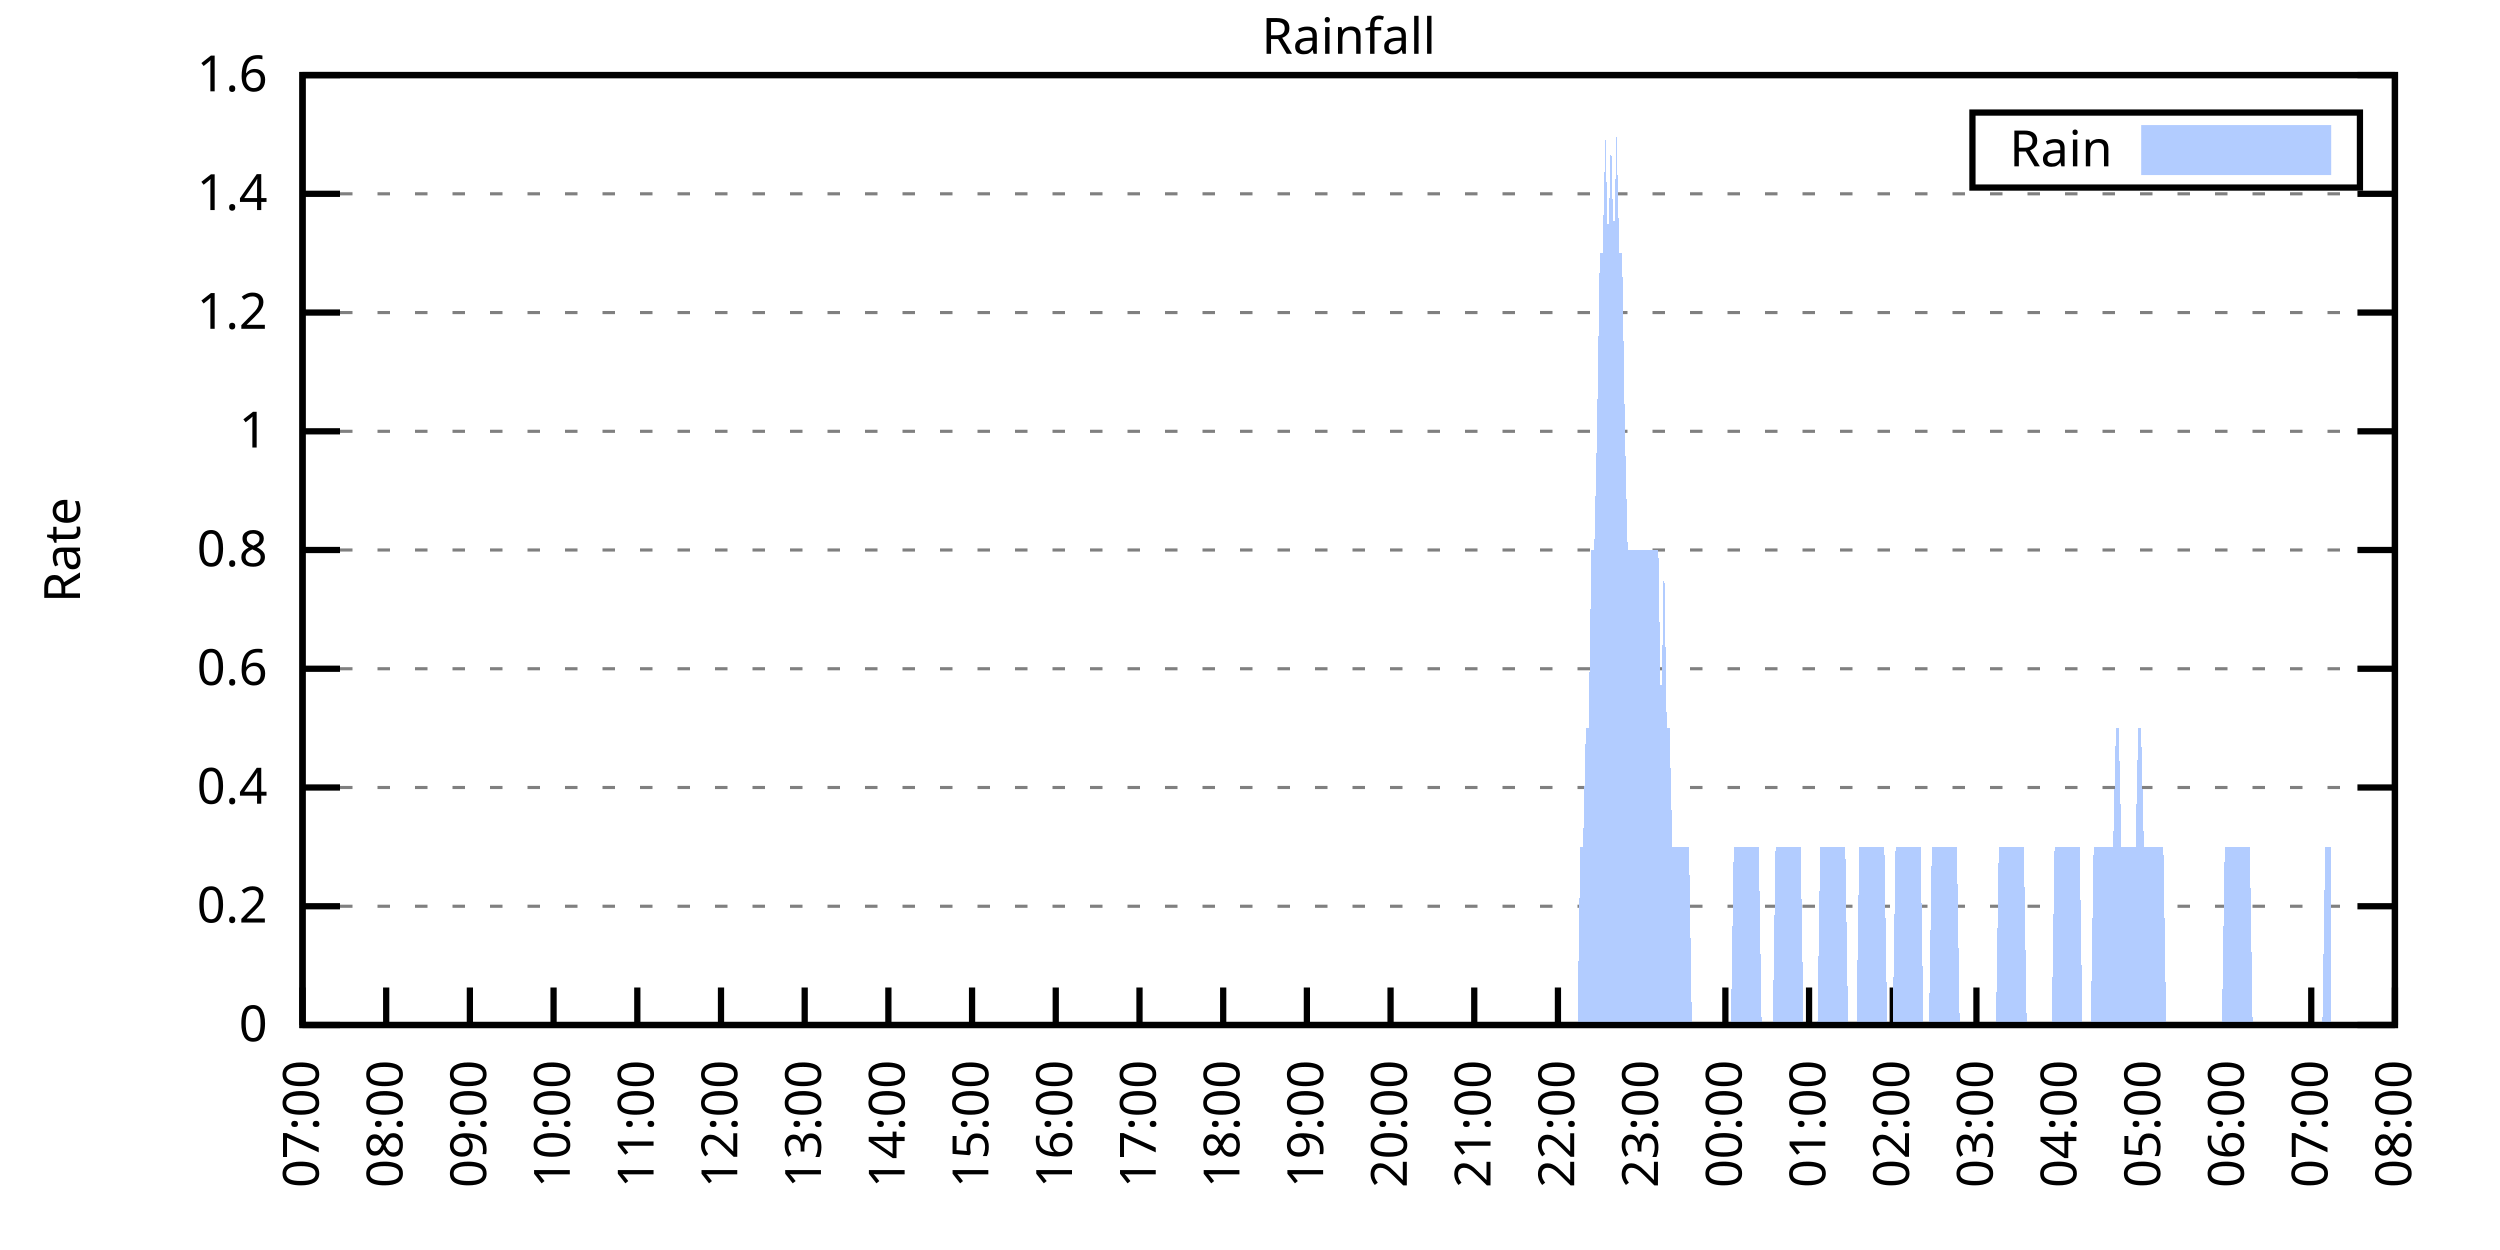
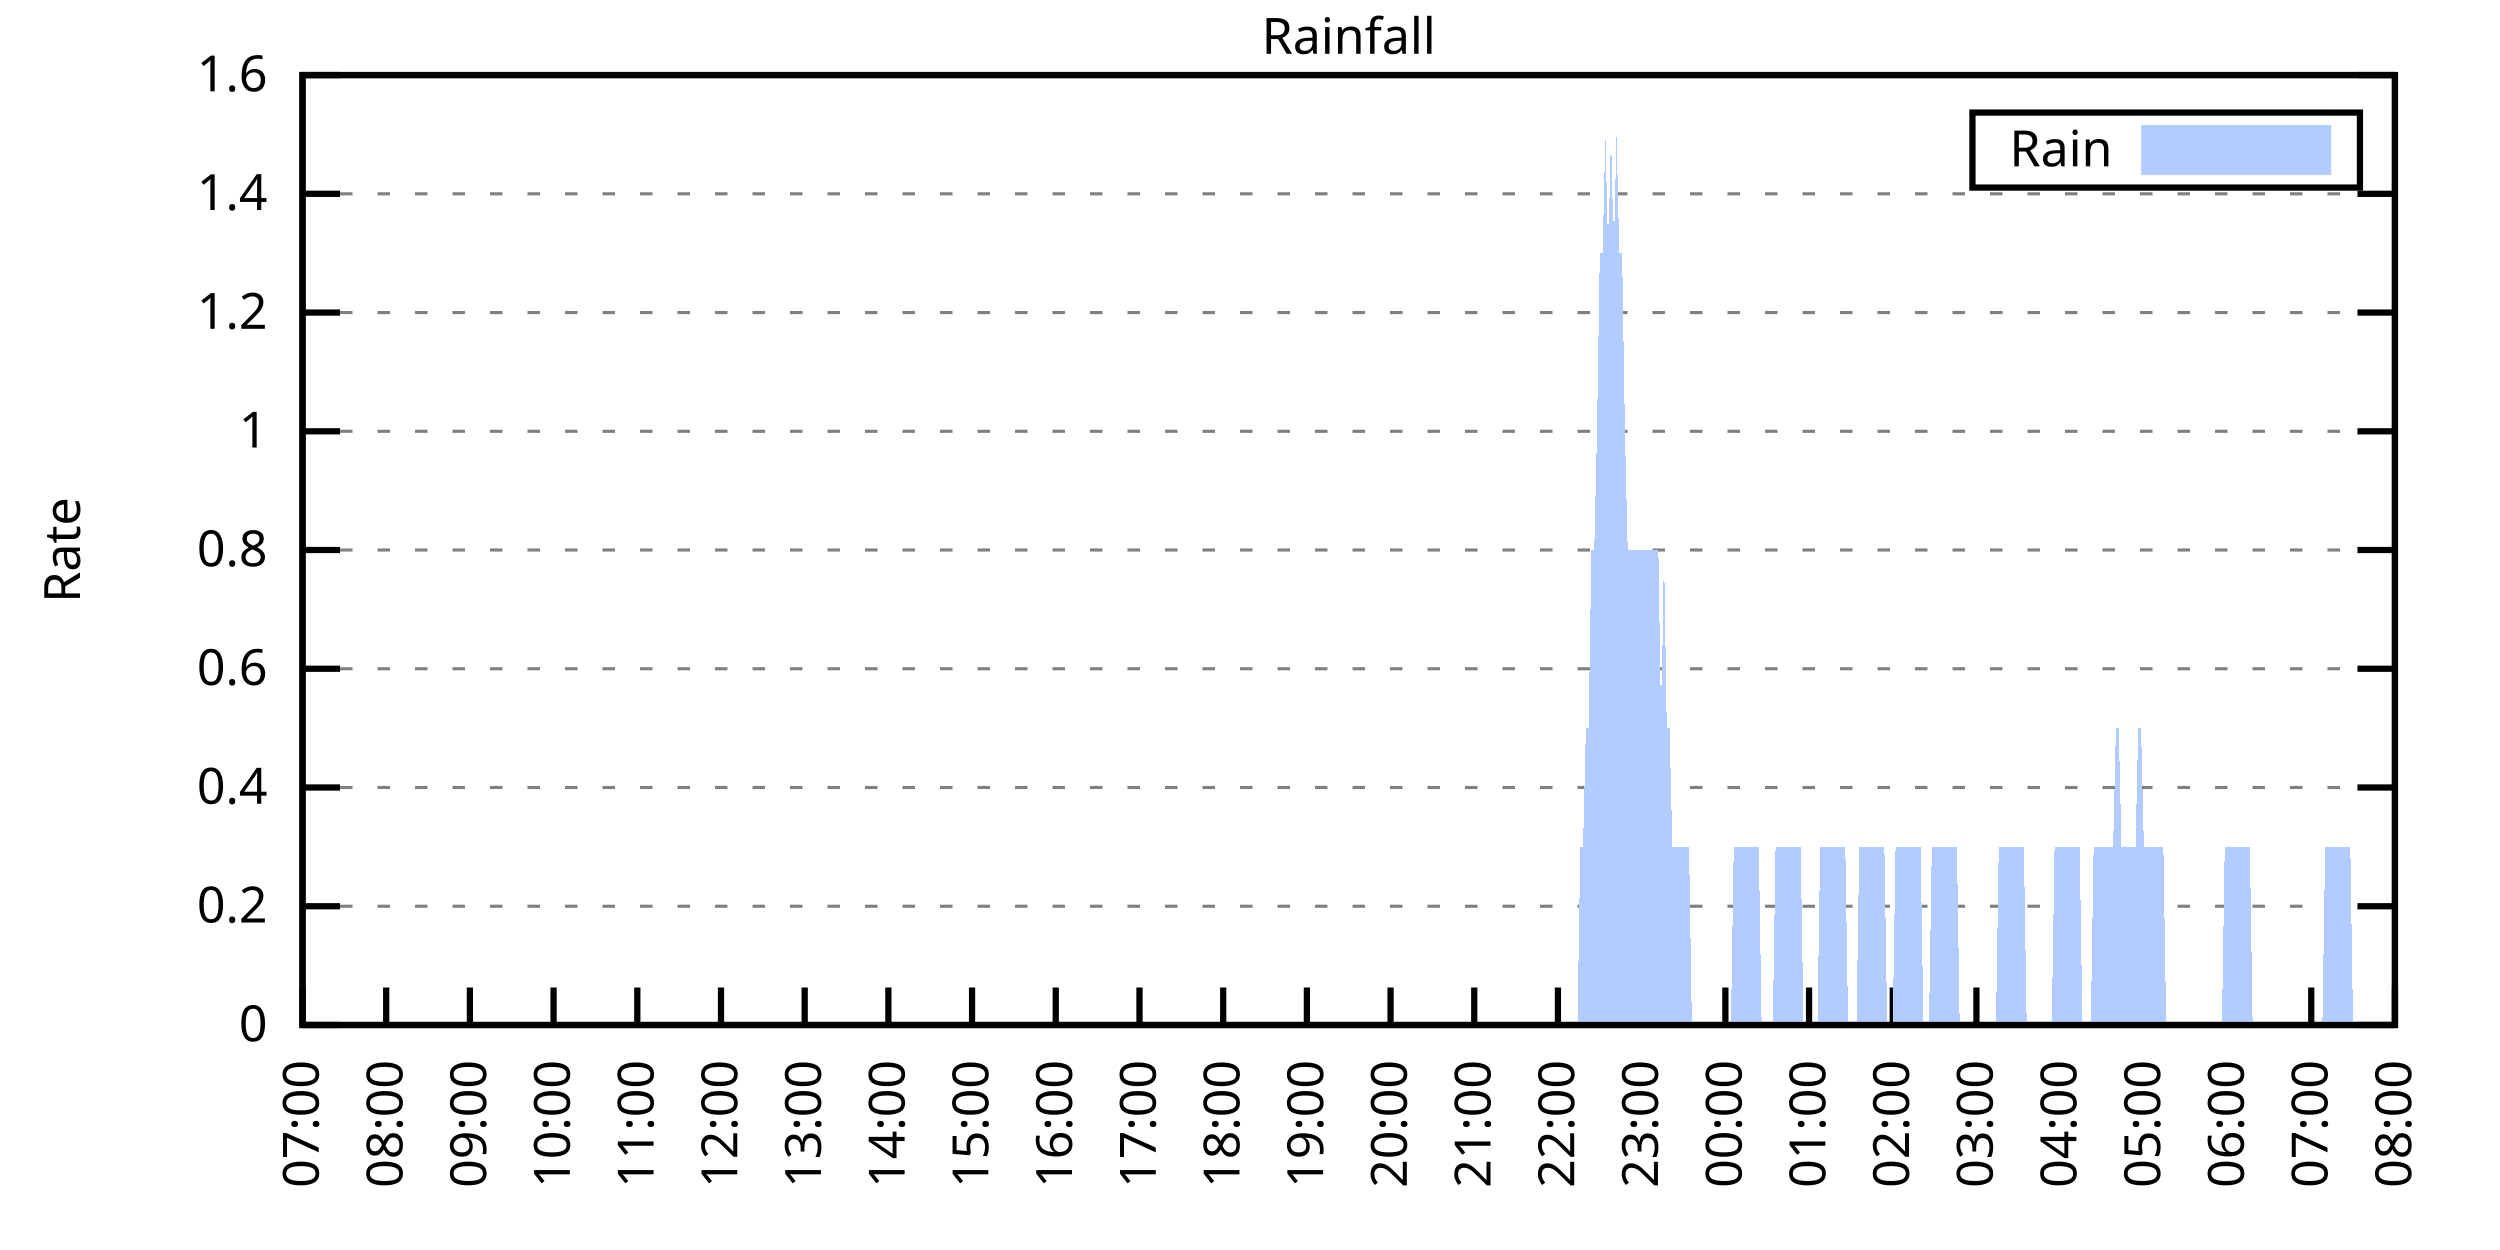
<svg xmlns="http://www.w3.org/2000/svg" xmlns:xlink="http://www.w3.org/1999/xlink" width="400" height="200" viewBox="0 0 400 200">
  <g id="gnuplot_canvas">
    <rect x="0" y="0" width="400" height="200" fill="none" />
    <defs>
      <circle id="gpDot" r="0.5" stroke-width="0.5" stroke="currentColor" />
      <path id="gpPt0" stroke-width="0.333" stroke="currentColor" d="M-1,0 h2 M0,-1 v2" />
      <path id="gpPt1" stroke-width="0.333" stroke="currentColor" d="M-1,-1 L1,1 M1,-1 L-1,1" />
      <path id="gpPt2" stroke-width="0.333" stroke="currentColor" d="M-1,0 L1,0 M0,-1 L0,1 M-1,-1 L1,1 M-1,1 L1,-1" />
      <rect id="gpPt3" stroke-width="0.333" stroke="currentColor" x="-1" y="-1" width="2" height="2" />
      <rect id="gpPt4" stroke-width="0.333" stroke="currentColor" fill="currentColor" x="-1" y="-1" width="2" height="2" />
      <circle id="gpPt5" stroke-width="0.333" stroke="currentColor" cx="0" cy="0" r="1" />
      <use xlink:href="#gpPt5" id="gpPt6" fill="currentColor" stroke="none" />
      <path id="gpPt7" stroke-width="0.333" stroke="currentColor" d="M0,-1.33 L-1.33,0.67 L1.33,0.67 z" />
      <use xlink:href="#gpPt7" id="gpPt8" fill="currentColor" stroke="none" />
      <use xlink:href="#gpPt7" id="gpPt9" stroke="currentColor" transform="rotate(180)" />
      <use xlink:href="#gpPt9" id="gpPt10" fill="currentColor" stroke="none" />
      <use xlink:href="#gpPt3" id="gpPt11" stroke="currentColor" transform="rotate(45)" />
      <use xlink:href="#gpPt11" id="gpPt12" fill="currentColor" stroke="none" />
      <path id="gpPt13" stroke-width="0.333" stroke="currentColor" d="M0,1.330 L1.265,0.411 L0.782,-1.067 L-0.782,-1.076 L-1.265,0.411 z" />
      <use xlink:href="#gpPt13" id="gpPt14" fill="currentColor" stroke="none" />
      <filter id="textbox" filterUnits="objectBoundingBox" x="0" y="0" height="1" width="1">
        <feFlood flood-color="white" flood-opacity="1" result="bgnd" />
        <feComposite in="SourceGraphic" in2="bgnd" operator="atop" />
      </filter>
      <filter id="greybox" filterUnits="objectBoundingBox" x="0" y="0" height="1" width="1">
        <feFlood flood-color="lightgrey" flood-opacity="1" result="grey" />
        <feComposite in="SourceGraphic" in2="grey" operator="atop" />
      </filter>
    </defs>
    <g fill="none" color="white" stroke="currentColor" stroke-width="1.00" stroke-linecap="butt" stroke-linejoin="miter">
</g>
    <g fill="none" color="black" stroke="currentColor" stroke-width="1.00" stroke-linecap="butt" stroke-linejoin="miter">
      <g stroke="none" shape-rendering="crispEdges">
        <polygon fill="rgb(255, 255, 255)" points="48.40,164.00 383.18,164.00 383.18,12.02 48.40,12.02 " />
      </g>
    </g>
    <g fill="none" color="black" stroke="currentColor" stroke-width="1.00" stroke-linecap="butt" stroke-linejoin="miter">
</g>
    <g fill="none" color="black" stroke="black" stroke-width="0.50" stroke-linecap="butt" stroke-linejoin="miter">
</g>
    <g fill="none" color="gray" stroke="currentColor" stroke-width="0.50" stroke-linecap="butt" stroke-linejoin="miter">
      <path stroke="gray" stroke-dasharray="2,4" class="gridline" d="M48.40,164.00 L383.19,164.00  " />
    </g>
    <g fill="none" color="gray" stroke="gray" stroke-width="1.00" stroke-linecap="butt" stroke-linejoin="miter">
</g>
    <g fill="none" color="black" stroke="currentColor" stroke-width="1.00" stroke-linecap="butt" stroke-linejoin="miter">
      <path stroke="black" d="M48.40,164.00 L54.40,164.00 M383.19,164.00 L377.19,164.00  " />
      <g transform="translate(42.80,166.60)" stroke="none" fill="black" font-family="Sans" font-size="8.00" text-anchor="end">
        <text>
          <tspan font-family="Sans"> 0</tspan>
        </text>
      </g>
    </g>
    <g fill="none" color="black" stroke="currentColor" stroke-width="1.00" stroke-linecap="butt" stroke-linejoin="miter">
</g>
    <g fill="none" color="black" stroke="black" stroke-width="0.50" stroke-linecap="butt" stroke-linejoin="miter">
</g>
    <g fill="none" color="gray" stroke="currentColor" stroke-width="0.50" stroke-linecap="butt" stroke-linejoin="miter">
      <path stroke="gray" stroke-dasharray="2,4" class="gridline" d="M48.40,145.00 L383.19,145.00  " />
    </g>
    <g fill="none" color="gray" stroke="gray" stroke-width="1.00" stroke-linecap="butt" stroke-linejoin="miter">
</g>
    <g fill="none" color="black" stroke="currentColor" stroke-width="1.00" stroke-linecap="butt" stroke-linejoin="miter">
      <path stroke="black" d="M48.40,145.00 L54.40,145.00 M383.19,145.00 L377.19,145.00  " />
      <g transform="translate(42.80,147.60)" stroke="none" fill="black" font-family="Sans" font-size="8.00" text-anchor="end">
        <text>
          <tspan font-family="Sans"> 0.2</tspan>
        </text>
      </g>
    </g>
    <g fill="none" color="black" stroke="currentColor" stroke-width="1.00" stroke-linecap="butt" stroke-linejoin="miter">
</g>
    <g fill="none" color="black" stroke="black" stroke-width="0.50" stroke-linecap="butt" stroke-linejoin="miter">
</g>
    <g fill="none" color="gray" stroke="currentColor" stroke-width="0.50" stroke-linecap="butt" stroke-linejoin="miter">
      <path stroke="gray" stroke-dasharray="2,4" class="gridline" d="M48.40,126.00 L383.19,126.00  " />
    </g>
    <g fill="none" color="gray" stroke="gray" stroke-width="1.00" stroke-linecap="butt" stroke-linejoin="miter">
</g>
    <g fill="none" color="black" stroke="currentColor" stroke-width="1.00" stroke-linecap="butt" stroke-linejoin="miter">
      <path stroke="black" d="M48.40,126.00 L54.40,126.00 M383.19,126.00 L377.19,126.00  " />
      <g transform="translate(42.80,128.60)" stroke="none" fill="black" font-family="Sans" font-size="8.00" text-anchor="end">
        <text>
          <tspan font-family="Sans"> 0.4</tspan>
        </text>
      </g>
    </g>
    <g fill="none" color="black" stroke="currentColor" stroke-width="1.00" stroke-linecap="butt" stroke-linejoin="miter">
</g>
    <g fill="none" color="black" stroke="black" stroke-width="0.50" stroke-linecap="butt" stroke-linejoin="miter">
</g>
    <g fill="none" color="gray" stroke="currentColor" stroke-width="0.50" stroke-linecap="butt" stroke-linejoin="miter">
      <path stroke="gray" stroke-dasharray="2,4" class="gridline" d="M48.40,107.00 L383.19,107.00  " />
    </g>
    <g fill="none" color="gray" stroke="gray" stroke-width="1.00" stroke-linecap="butt" stroke-linejoin="miter">
</g>
    <g fill="none" color="black" stroke="currentColor" stroke-width="1.00" stroke-linecap="butt" stroke-linejoin="miter">
      <path stroke="black" d="M48.40,107.00 L54.40,107.00 M383.19,107.00 L377.19,107.00  " />
      <g transform="translate(42.80,109.60)" stroke="none" fill="black" font-family="Sans" font-size="8.00" text-anchor="end">
        <text>
          <tspan font-family="Sans"> 0.6</tspan>
        </text>
      </g>
    </g>
    <g fill="none" color="black" stroke="currentColor" stroke-width="1.00" stroke-linecap="butt" stroke-linejoin="miter">
</g>
    <g fill="none" color="black" stroke="black" stroke-width="0.50" stroke-linecap="butt" stroke-linejoin="miter">
</g>
    <g fill="none" color="gray" stroke="currentColor" stroke-width="0.50" stroke-linecap="butt" stroke-linejoin="miter">
      <path stroke="gray" stroke-dasharray="2,4" class="gridline" d="M48.40,88.00 L383.19,88.00  " />
    </g>
    <g fill="none" color="gray" stroke="gray" stroke-width="1.00" stroke-linecap="butt" stroke-linejoin="miter">
</g>
    <g fill="none" color="black" stroke="currentColor" stroke-width="1.00" stroke-linecap="butt" stroke-linejoin="miter">
      <path stroke="black" d="M48.40,88.00 L54.40,88.00 M383.19,88.00 L377.19,88.00  " />
      <g transform="translate(42.80,90.60)" stroke="none" fill="black" font-family="Sans" font-size="8.00" text-anchor="end">
        <text>
          <tspan font-family="Sans"> 0.8</tspan>
        </text>
      </g>
    </g>
    <g fill="none" color="black" stroke="currentColor" stroke-width="1.00" stroke-linecap="butt" stroke-linejoin="miter">
</g>
    <g fill="none" color="black" stroke="black" stroke-width="0.50" stroke-linecap="butt" stroke-linejoin="miter">
</g>
    <g fill="none" color="gray" stroke="currentColor" stroke-width="0.50" stroke-linecap="butt" stroke-linejoin="miter">
      <path stroke="gray" stroke-dasharray="2,4" class="gridline" d="M48.40,69.01 L383.19,69.01  " />
    </g>
    <g fill="none" color="gray" stroke="gray" stroke-width="1.00" stroke-linecap="butt" stroke-linejoin="miter">
</g>
    <g fill="none" color="black" stroke="currentColor" stroke-width="1.00" stroke-linecap="butt" stroke-linejoin="miter">
      <path stroke="black" d="M48.40,69.01 L54.40,69.01 M383.19,69.01 L377.19,69.01  " />
      <g transform="translate(42.80,71.61)" stroke="none" fill="black" font-family="Sans" font-size="8.00" text-anchor="end">
        <text>
          <tspan font-family="Sans"> 1</tspan>
        </text>
      </g>
    </g>
    <g fill="none" color="black" stroke="currentColor" stroke-width="1.00" stroke-linecap="butt" stroke-linejoin="miter">
</g>
    <g fill="none" color="black" stroke="black" stroke-width="0.50" stroke-linecap="butt" stroke-linejoin="miter">
</g>
    <g fill="none" color="gray" stroke="currentColor" stroke-width="0.50" stroke-linecap="butt" stroke-linejoin="miter">
      <path stroke="gray" stroke-dasharray="2,4" class="gridline" d="M48.40,50.01 L383.19,50.01  " />
    </g>
    <g fill="none" color="gray" stroke="gray" stroke-width="1.00" stroke-linecap="butt" stroke-linejoin="miter">
</g>
    <g fill="none" color="black" stroke="currentColor" stroke-width="1.00" stroke-linecap="butt" stroke-linejoin="miter">
      <path stroke="black" d="M48.40,50.01 L54.40,50.01 M383.19,50.01 L377.19,50.01  " />
      <g transform="translate(42.80,52.61)" stroke="none" fill="black" font-family="Sans" font-size="8.00" text-anchor="end">
        <text>
          <tspan font-family="Sans"> 1.2</tspan>
        </text>
      </g>
    </g>
    <g fill="none" color="black" stroke="currentColor" stroke-width="1.00" stroke-linecap="butt" stroke-linejoin="miter">
</g>
    <g fill="none" color="black" stroke="black" stroke-width="0.50" stroke-linecap="butt" stroke-linejoin="miter">
</g>
    <g fill="none" color="gray" stroke="currentColor" stroke-width="0.50" stroke-linecap="butt" stroke-linejoin="miter">
      <path stroke="gray" stroke-dasharray="2,4" class="gridline" d="M48.40,31.01 L383.19,31.01  " />
    </g>
    <g fill="none" color="gray" stroke="gray" stroke-width="1.00" stroke-linecap="butt" stroke-linejoin="miter">
</g>
    <g fill="none" color="black" stroke="currentColor" stroke-width="1.00" stroke-linecap="butt" stroke-linejoin="miter">
      <path stroke="black" d="M48.40,31.01 L54.40,31.01 M383.19,31.01 L377.19,31.01  " />
      <g transform="translate(42.80,33.61)" stroke="none" fill="black" font-family="Sans" font-size="8.00" text-anchor="end">
        <text>
          <tspan font-family="Sans"> 1.4</tspan>
        </text>
      </g>
    </g>
    <g fill="none" color="black" stroke="currentColor" stroke-width="1.00" stroke-linecap="butt" stroke-linejoin="miter">
</g>
    <g fill="none" color="black" stroke="black" stroke-width="0.50" stroke-linecap="butt" stroke-linejoin="miter">
</g>
    <g fill="none" color="gray" stroke="currentColor" stroke-width="0.50" stroke-linecap="butt" stroke-linejoin="miter">
      <path stroke="gray" stroke-dasharray="2,4" class="gridline" d="M48.40,12.01 L383.19,12.01  " />
    </g>
    <g fill="none" color="gray" stroke="gray" stroke-width="1.00" stroke-linecap="butt" stroke-linejoin="miter">
</g>
    <g fill="none" color="black" stroke="currentColor" stroke-width="1.00" stroke-linecap="butt" stroke-linejoin="miter">
      <path stroke="black" d="M48.40,12.01 L54.40,12.01 M383.19,12.01 L377.19,12.01  " />
      <g transform="translate(42.80,14.61)" stroke="none" fill="black" font-family="Sans" font-size="8.00" text-anchor="end">
        <text>
          <tspan font-family="Sans"> 1.6</tspan>
        </text>
      </g>
    </g>
    <g fill="none" color="black" stroke="currentColor" stroke-width="1.00" stroke-linecap="butt" stroke-linejoin="miter">
      <path stroke="black" d="M48.40,164.00 L48.40,158.00  " />
      <g transform="translate(51.00,169.60) rotate(270.00)" stroke="none" fill="black" font-family="Sans" font-size="8.00" text-anchor="end">
        <text>
          <tspan font-family="Sans">07:00</tspan>
        </text>
      </g>
    </g>
    <g fill="none" color="black" stroke="currentColor" stroke-width="1.00" stroke-linecap="butt" stroke-linejoin="miter">
      <path stroke="black" d="M61.79,164.00 L61.79,158.00  " />
      <g transform="translate(64.39,169.60) rotate(270.00)" stroke="none" fill="black" font-family="Sans" font-size="8.00" text-anchor="end">
        <text>
          <tspan font-family="Sans">08:00</tspan>
        </text>
      </g>
    </g>
    <g fill="none" color="black" stroke="currentColor" stroke-width="1.00" stroke-linecap="butt" stroke-linejoin="miter">
      <path stroke="black" d="M75.18,164.00 L75.18,158.00  " />
      <g transform="translate(77.78,169.60) rotate(270.00)" stroke="none" fill="black" font-family="Sans" font-size="8.00" text-anchor="end">
        <text>
          <tspan font-family="Sans">09:00</tspan>
        </text>
      </g>
    </g>
    <g fill="none" color="black" stroke="currentColor" stroke-width="1.00" stroke-linecap="butt" stroke-linejoin="miter">
      <path stroke="black" d="M88.57,164.00 L88.57,158.00  " />
      <g transform="translate(91.17,169.60) rotate(270.00)" stroke="none" fill="black" font-family="Sans" font-size="8.00" text-anchor="end">
        <text>
          <tspan font-family="Sans">10:00</tspan>
        </text>
      </g>
    </g>
    <g fill="none" color="black" stroke="currentColor" stroke-width="1.00" stroke-linecap="butt" stroke-linejoin="miter">
      <path stroke="black" d="M101.97,164.00 L101.97,158.00  " />
      <g transform="translate(104.57,169.60) rotate(270.00)" stroke="none" fill="black" font-family="Sans" font-size="8.00" text-anchor="end">
        <text>
          <tspan font-family="Sans">11:00</tspan>
        </text>
      </g>
    </g>
    <g fill="none" color="black" stroke="currentColor" stroke-width="1.00" stroke-linecap="butt" stroke-linejoin="miter">
      <path stroke="black" d="M115.36,164.00 L115.36,158.00  " />
      <g transform="translate(117.96,169.60) rotate(270.00)" stroke="none" fill="black" font-family="Sans" font-size="8.00" text-anchor="end">
        <text>
          <tspan font-family="Sans">12:00</tspan>
        </text>
      </g>
    </g>
    <g fill="none" color="black" stroke="currentColor" stroke-width="1.00" stroke-linecap="butt" stroke-linejoin="miter">
      <path stroke="black" d="M128.75,164.00 L128.75,158.00  " />
      <g transform="translate(131.35,169.60) rotate(270.00)" stroke="none" fill="black" font-family="Sans" font-size="8.00" text-anchor="end">
        <text>
          <tspan font-family="Sans">13:00</tspan>
        </text>
      </g>
    </g>
    <g fill="none" color="black" stroke="currentColor" stroke-width="1.00" stroke-linecap="butt" stroke-linejoin="miter">
      <path stroke="black" d="M142.14,164.00 L142.14,158.00  " />
      <g transform="translate(144.74,169.60) rotate(270.00)" stroke="none" fill="black" font-family="Sans" font-size="8.00" text-anchor="end">
        <text>
          <tspan font-family="Sans">14:00</tspan>
        </text>
      </g>
    </g>
    <g fill="none" color="black" stroke="currentColor" stroke-width="1.00" stroke-linecap="butt" stroke-linejoin="miter">
      <path stroke="black" d="M155.53,164.00 L155.53,158.00  " />
      <g transform="translate(158.13,169.60) rotate(270.00)" stroke="none" fill="black" font-family="Sans" font-size="8.00" text-anchor="end">
        <text>
          <tspan font-family="Sans">15:00</tspan>
        </text>
      </g>
    </g>
    <g fill="none" color="black" stroke="currentColor" stroke-width="1.00" stroke-linecap="butt" stroke-linejoin="miter">
      <path stroke="black" d="M168.92,164.00 L168.92,158.00  " />
      <g transform="translate(171.52,169.60) rotate(270.00)" stroke="none" fill="black" font-family="Sans" font-size="8.00" text-anchor="end">
        <text>
          <tspan font-family="Sans">16:00</tspan>
        </text>
      </g>
    </g>
    <g fill="none" color="black" stroke="currentColor" stroke-width="1.00" stroke-linecap="butt" stroke-linejoin="miter">
      <path stroke="black" d="M182.32,164.00 L182.32,158.00  " />
      <g transform="translate(184.92,169.60) rotate(270.00)" stroke="none" fill="black" font-family="Sans" font-size="8.00" text-anchor="end">
        <text>
          <tspan font-family="Sans">17:00</tspan>
        </text>
      </g>
    </g>
    <g fill="none" color="black" stroke="currentColor" stroke-width="1.00" stroke-linecap="butt" stroke-linejoin="miter">
      <path stroke="black" d="M195.71,164.00 L195.71,158.00  " />
      <g transform="translate(198.31,169.60) rotate(270.00)" stroke="none" fill="black" font-family="Sans" font-size="8.00" text-anchor="end">
        <text>
          <tspan font-family="Sans">18:00</tspan>
        </text>
      </g>
    </g>
    <g fill="none" color="black" stroke="currentColor" stroke-width="1.00" stroke-linecap="butt" stroke-linejoin="miter">
      <path stroke="black" d="M209.10,164.00 L209.10,158.00  " />
      <g transform="translate(211.70,169.60) rotate(270.00)" stroke="none" fill="black" font-family="Sans" font-size="8.00" text-anchor="end">
        <text>
          <tspan font-family="Sans">19:00</tspan>
        </text>
      </g>
    </g>
    <g fill="none" color="black" stroke="currentColor" stroke-width="1.00" stroke-linecap="butt" stroke-linejoin="miter">
      <path stroke="black" d="M222.49,164.00 L222.49,158.00  " />
      <g transform="translate(225.09,169.60) rotate(270.00)" stroke="none" fill="black" font-family="Sans" font-size="8.00" text-anchor="end">
        <text>
          <tspan font-family="Sans">20:00</tspan>
        </text>
      </g>
    </g>
    <g fill="none" color="black" stroke="currentColor" stroke-width="1.00" stroke-linecap="butt" stroke-linejoin="miter">
      <path stroke="black" d="M235.88,164.00 L235.88,158.00  " />
      <g transform="translate(238.48,169.60) rotate(270.00)" stroke="none" fill="black" font-family="Sans" font-size="8.00" text-anchor="end">
        <text>
          <tspan font-family="Sans">21:00</tspan>
        </text>
      </g>
    </g>
    <g fill="none" color="black" stroke="currentColor" stroke-width="1.00" stroke-linecap="butt" stroke-linejoin="miter">
      <path stroke="black" d="M249.27,164.00 L249.27,158.00  " />
      <g transform="translate(251.87,169.60) rotate(270.00)" stroke="none" fill="black" font-family="Sans" font-size="8.00" text-anchor="end">
        <text>
          <tspan font-family="Sans">22:00</tspan>
        </text>
      </g>
    </g>
    <g fill="none" color="black" stroke="currentColor" stroke-width="1.00" stroke-linecap="butt" stroke-linejoin="miter">
      <path stroke="black" d="M262.67,164.00 L262.67,158.00  " />
      <g transform="translate(265.27,169.60) rotate(270.00)" stroke="none" fill="black" font-family="Sans" font-size="8.00" text-anchor="end">
        <text>
          <tspan font-family="Sans">23:00</tspan>
        </text>
      </g>
    </g>
    <g fill="none" color="black" stroke="currentColor" stroke-width="1.00" stroke-linecap="butt" stroke-linejoin="miter">
      <path stroke="black" d="M276.06,164.00 L276.06,158.00  " />
      <g transform="translate(278.66,169.60) rotate(270.00)" stroke="none" fill="black" font-family="Sans" font-size="8.00" text-anchor="end">
        <text>
          <tspan font-family="Sans">00:00</tspan>
        </text>
      </g>
    </g>
    <g fill="none" color="black" stroke="currentColor" stroke-width="1.00" stroke-linecap="butt" stroke-linejoin="miter">
      <path stroke="black" d="M289.45,164.00 L289.45,158.00  " />
      <g transform="translate(292.05,169.60) rotate(270.00)" stroke="none" fill="black" font-family="Sans" font-size="8.00" text-anchor="end">
        <text>
          <tspan font-family="Sans">01:00</tspan>
        </text>
      </g>
    </g>
    <g fill="none" color="black" stroke="currentColor" stroke-width="1.00" stroke-linecap="butt" stroke-linejoin="miter">
      <path stroke="black" d="M302.84,164.00 L302.84,158.00  " />
      <g transform="translate(305.44,169.60) rotate(270.00)" stroke="none" fill="black" font-family="Sans" font-size="8.00" text-anchor="end">
        <text>
          <tspan font-family="Sans">02:00</tspan>
        </text>
      </g>
    </g>
    <g fill="none" color="black" stroke="currentColor" stroke-width="1.00" stroke-linecap="butt" stroke-linejoin="miter">
      <path stroke="black" d="M316.23,164.00 L316.23,158.00  " />
      <g transform="translate(318.83,169.60) rotate(270.00)" stroke="none" fill="black" font-family="Sans" font-size="8.00" text-anchor="end">
        <text>
          <tspan font-family="Sans">03:00</tspan>
        </text>
      </g>
    </g>
    <g fill="none" color="black" stroke="currentColor" stroke-width="1.00" stroke-linecap="butt" stroke-linejoin="miter">
      <path stroke="black" d="M329.62,164.00 L329.62,158.00  " />
      <g transform="translate(332.22,169.60) rotate(270.00)" stroke="none" fill="black" font-family="Sans" font-size="8.00" text-anchor="end">
        <text>
          <tspan font-family="Sans">04:00</tspan>
        </text>
      </g>
    </g>
    <g fill="none" color="black" stroke="currentColor" stroke-width="1.00" stroke-linecap="butt" stroke-linejoin="miter">
      <path stroke="black" d="M343.02,164.00 L343.02,158.00  " />
      <g transform="translate(345.62,169.60) rotate(270.00)" stroke="none" fill="black" font-family="Sans" font-size="8.00" text-anchor="end">
        <text>
          <tspan font-family="Sans">05:00</tspan>
        </text>
      </g>
    </g>
    <g fill="none" color="black" stroke="currentColor" stroke-width="1.00" stroke-linecap="butt" stroke-linejoin="miter">
      <path stroke="black" d="M356.41,164.00 L356.41,158.00  " />
      <g transform="translate(359.01,169.60) rotate(270.00)" stroke="none" fill="black" font-family="Sans" font-size="8.00" text-anchor="end">
        <text>
          <tspan font-family="Sans">06:00</tspan>
        </text>
      </g>
    </g>
    <g fill="none" color="black" stroke="currentColor" stroke-width="1.00" stroke-linecap="butt" stroke-linejoin="miter">
      <path stroke="black" d="M369.80,164.00 L369.80,158.00  " />
      <g transform="translate(372.40,169.60) rotate(270.00)" stroke="none" fill="black" font-family="Sans" font-size="8.00" text-anchor="end">
        <text>
          <tspan font-family="Sans">07:00</tspan>
        </text>
      </g>
    </g>
    <g fill="none" color="black" stroke="currentColor" stroke-width="1.00" stroke-linecap="butt" stroke-linejoin="miter">
      <path stroke="black" d="M383.19,164.00 L383.19,158.00  " />
      <g transform="translate(385.79,169.60) rotate(270.00)" stroke="none" fill="black" font-family="Sans" font-size="8.00" text-anchor="end">
        <text>
          <tspan font-family="Sans">08:00</tspan>
        </text>
      </g>
    </g>
    <g fill="none" color="black" stroke="currentColor" stroke-width="1.00" stroke-linecap="butt" stroke-linejoin="miter">
</g>
    <g fill="none" color="black" stroke="currentColor" stroke-width="1.00" stroke-linecap="butt" stroke-linejoin="miter">
      <path stroke="black" d="M48.40,12.01 L48.40,164.00 L383.19,164.00 L383.19,12.01 L48.40,12.01 Z  " />
    </g>
    <g fill="none" color="black" stroke="currentColor" stroke-width="1.00" stroke-linecap="butt" stroke-linejoin="miter">
</g>
    <g fill="none" color="black" stroke="currentColor" stroke-width="1.00" stroke-linecap="butt" stroke-linejoin="miter">
      <path stroke="black" d="M315.59,30.01 L315.59,18.01 L377.59,18.01 L377.59,30.01 L315.59,30.01 Z  " />
    </g>
    <g id="Rainfall_plot_1">
      <g fill="none" color="white" stroke="black" stroke-width="2.00" stroke-linecap="butt" stroke-linejoin="miter">
</g>
      <g fill="none" color="black" stroke="currentColor" stroke-width="2.00" stroke-linecap="butt" stroke-linejoin="miter">
        <g transform="translate(337.99,26.61)" stroke="none" fill="black" font-family="Sans" font-size="8.00" text-anchor="end">
          <text>
            <tspan font-family="Sans">Rain</tspan>
          </text>
        </g>
      </g>
      <g fill="none" color="black" stroke="currentColor" stroke-width="2.00" stroke-linecap="butt" stroke-linejoin="miter">
        <g stroke="none" shape-rendering="crispEdges">
          <polygon fill="rgb(178, 204, 255)" points="343.59,27.01 371.99,27.01 371.99,21.01 343.59,21.01 " />
        </g>
        <path stroke="rgb(178, 204, 255)" d="M343.59,27.01 L371.99,27.01 L371.99,21.01 L343.59,21.01 L343.59,27.01 Z  " />
      </g>
      <g fill="none" color="black" stroke="currentColor" stroke-width="2.00" stroke-linecap="butt" stroke-linejoin="miter">
        <g stroke="none" shape-rendering="crispEdges">
-           <polygon fill="rgb(178, 204, 255)" points="51.97,164.00 52.42,164.00 52.86,164.00 53.31,164.00 53.76,164.00 54.20,164.00 54.65,164.00 55.10,164.00 55.54,164.00 55.99,164.00 56.43,164.00 56.88,164.00 57.33,164.00 57.77,164.00 58.22,164.00 58.67,164.00 59.11,164.00 59.56,164.00 60.01,164.00 60.45,164.00 60.90,164.00 61.35,164.00 61.79,164.00 62.24,164.00 62.68,164.00 63.13,164.00 63.58,164.00 64.02,164.00 64.47,164.00 64.92,164.00 65.36,164.00 65.81,164.00 66.26,164.00 66.70,164.00 67.15,164.00 67.59,164.00 68.04,164.00 68.49,164.00 68.93,164.00 69.38,164.00 69.83,164.00 70.27,164.00 70.72,164.00 71.17,164.00 71.61,164.00 72.06,164.00 72.50,164.00 72.95,164.00 73.40,164.00 73.84,164.00 74.29,164.00 74.74,164.00 75.18,164.00 75.63,164.00 76.08,164.00 76.52,164.00 76.97,164.00 77.42,164.00 77.86,164.00 78.31,164.00 78.75,164.00 79.20,164.00 79.65,164.00 80.09,164.00 80.54,164.00 80.99,164.00 81.43,164.00 81.88,164.00 82.33,164.00 82.77,164.00 83.22,164.00 83.66,164.00 84.11,164.00 84.56,164.00 85.00,164.00 85.45,164.00 85.90,164.00 86.34,164.00 86.79,164.00 87.24,164.00 87.68,164.00 88.13,164.00 88.57,164.00 89.02,164.00 89.47,164.00 89.91,164.00 90.36,164.00 90.81,164.00 91.25,164.00 91.70,164.00 92.15,164.00 92.59,164.00 93.04,164.00 93.49,164.00 93.93,164.00 94.38,164.00 94.82,164.00 95.27,164.00 95.72,164.00 96.16,164.00 96.61,164.00 97.06,164.00 97.50,164.00 97.95,164.00 98.40,164.00 98.84,164.00 99.29,164.00 99.73,164.00 100.18,164.00 100.63,164.00 101.07,164.00 101.52,164.00 101.97,164.00 102.41,164.00 102.86,164.00 103.31,164.00 103.75,164.00 104.20,164.00 104.64,164.00 105.09,164.00 105.54,164.00 105.98,164.00 106.43,164.00 106.88,164.00 107.32,164.00 107.77,164.00 108.22,164.00 108.66,164.00 109.11,164.00 109.55,164.00 110.00,164.00 110.45,164.00 110.89,164.00 111.34,164.00 111.79,164.00 112.23,164.00 112.68,164.00 113.13,164.00 113.57,164.00 114.02,164.00 114.47,164.00 114.91,164.00 115.36,164.00 115.80,164.00 116.25,164.00 116.70,164.00 117.14,164.00 117.59,164.00 118.04,164.00 118.48,164.00 118.93,164.00 119.38,164.00 119.82,164.00 120.27,164.00 120.71,164.00 121.16,164.00 121.61,164.00 122.05,164.00 122.50,164.00 122.95,164.00 123.39,164.00 123.84,164.00 124.29,164.00 124.73,164.00 125.18,164.00 125.62,164.00 126.07,164.00 126.52,164.00 126.96,164.00 127.41,164.00 127.86,164.00 128.30,164.00 128.75,164.00 129.20,164.00 129.64,164.00 130.09,164.00 130.54,164.00 130.98,164.00 131.43,164.00 131.87,164.00 132.32,164.00 132.77,164.00 133.21,164.00 133.66,164.00 134.11,164.00 134.55,164.00 135.00,164.00 135.45,164.00 135.89,164.00 136.34,164.00 136.78,164.00 137.23,164.00 137.68,164.00 138.12,164.00 138.57,164.00 139.02,164.00 139.46,164.00 139.91,164.00 140.36,164.00 140.80,164.00 141.25,164.00 141.69,164.00 142.14,164.00 142.59,164.00 143.03,164.00 143.48,164.00 143.93,164.00 144.37,164.00 144.82,164.00 145.27,164.00 145.71,164.00 146.16,164.00 146.61,164.00 147.05,164.00 147.50,164.00 147.94,164.00 148.39,164.00 148.84,164.00 149.28,164.00 149.73,164.00 150.18,164.00 150.62,164.00 151.07,164.00 151.52,164.00 151.96,164.00 152.41,164.00 152.85,164.00 153.30,164.00 153.75,164.00 154.19,164.00 154.64,164.00 155.09,164.00 155.53,164.00 155.98,164.00 156.43,164.00 156.87,164.00 157.32,164.00 157.76,164.00 158.21,164.00 158.66,164.00 159.10,164.00 159.55,164.00 160.00,164.00 160.44,164.00 160.89,164.00 161.34,164.00 161.78,164.00 162.23,164.00 162.67,164.00 163.12,164.00 163.57,164.00 164.01,164.00 164.46,164.00 164.91,164.00 165.35,164.00 165.80,164.00 166.25,164.00 166.69,164.00 167.14,164.00 167.59,164.00 168.03,164.00 168.48,164.00 168.92,164.00 169.37,164.00 169.82,164.00 170.26,164.00 170.71,164.00 171.16,164.00 171.60,164.00 172.05,164.00 172.50,164.00 172.94,164.00 173.39,164.00 173.83,164.00 174.28,164.00 174.73,164.00 175.17,164.00 175.62,164.00 176.07,164.00 176.51,164.00 176.96,164.00 177.41,164.00 177.85,164.00 178.30,164.00 178.74,164.00 179.19,164.00 179.64,164.00 180.08,164.00 180.53,164.00 180.98,164.00 181.42,164.00 181.87,164.00 182.32,164.00 182.76,164.00 183.21,164.00 183.66,164.00 184.10,164.00 184.55,164.00 184.99,164.00 185.44,164.00 185.89,164.00 186.33,164.00 186.78,164.00 187.23,164.00 187.67,164.00 188.12,164.00 188.57,164.00 189.01,164.00 189.46,164.00 189.90,164.00 190.35,164.00 190.80,164.00 191.24,164.00 191.69,164.00 192.14,164.00 192.58,164.00 193.03,164.00 193.48,164.00 193.92,164.00 194.37,164.00 194.81,164.00 195.26,164.00 195.71,164.00 196.15,164.00 196.60,164.00 197.05,164.00 197.49,164.00 197.94,164.00 198.39,164.00 198.83,164.00 199.28,164.00 199.73,164.00 200.17,164.00 200.62,164.00 201.06,164.00 201.51,164.00 201.96,164.00 202.40,164.00 202.85,164.00 203.30,164.00 203.74,164.00 204.19,164.00 204.64,164.00 205.08,164.00 205.53,164.00 205.97,164.00 206.42,164.00 206.87,164.00 207.31,164.00 207.76,164.00 208.21,164.00 208.65,164.00 209.10,164.00 209.55,164.00 209.99,164.00 210.44,164.00 210.88,164.00 211.33,164.00 211.78,164.00 212.22,164.00 212.67,164.00 213.12,164.00 213.56,164.00 214.01,164.00 214.46,164.00 214.90,164.00 215.35,164.00 215.80,164.00 216.24,164.00 216.69,164.00 217.13,164.00 217.58,164.00 218.03,164.00 218.47,164.00 218.92,164.00 219.37,164.00 219.81,164.00 220.26,164.00 220.71,164.00 221.15,164.00 221.60,164.00 222.04,164.00 222.49,164.00 222.94,164.00 223.38,164.00 223.83,164.00 224.28,164.00 224.72,164.00 225.17,164.00 225.62,164.00 226.06,164.00 226.51,164.00 226.95,164.00 227.40,164.00 227.85,164.00 228.29,164.00 228.74,164.00 229.19,164.00 229.63,164.00 230.08,164.00 230.53,164.00 230.97,164.00 231.42,164.00 231.86,164.00 232.31,164.00 232.76,164.00 233.20,164.00 233.65,164.00 234.10,164.00 234.54,164.00 234.99,164.00 235.44,164.00 235.88,164.00 236.33,164.00 236.78,164.00 237.22,164.00 237.67,164.00 238.11,164.00 238.56,164.00 239.01,164.00 239.45,164.00 239.90,164.00 240.35,164.00 240.79,164.00 241.24,164.00 241.69,164.00 242.13,164.00 242.58,164.00 243.02,164.00 243.47,164.00 243.92,164.00 244.36,164.00 244.81,164.00 245.26,164.00 245.70,164.00 246.15,164.00 246.60,164.00 247.04,164.00 247.49,164.00 247.93,164.00 248.38,164.00 248.83,164.00 249.27,164.00 249.72,164.00 250.17,164.00 250.61,164.00 251.06,164.00 251.51,164.00 251.95,164.00 252.40,164.00 252.85,135.50 253.29,135.50 253.74,116.50 254.18,116.50 254.63,88.00 255.08,88.00 255.52,69.01 255.97,40.51 256.42,40.51 256.86,21.51 257.31,40.51 257.76,21.51 258.20,40.51 258.65,21.51 259.09,40.51 259.54,40.51 259.99,69.01 260.43,88.00 260.88,88.00 261.33,88.00 261.77,88.00 262.22,88.00 262.67,88.00 263.11,88.00 263.56,88.00 264.00,88.00 264.45,88.00 264.90,88.00 265.34,88.00 265.79,116.50 266.24,88.00 266.68,116.50 267.13,116.50 267.58,135.50 268.02,135.50 268.47,135.50 268.92,135.50 269.36,135.50 269.81,135.50 270.25,135.50 270.70,164.00 271.15,164.00 271.59,164.00 272.04,164.00 272.49,164.00 272.93,164.00 273.38,164.00 273.83,164.00 274.27,164.00 274.72,164.00 275.16,164.00 275.61,164.00 276.06,164.00 276.50,164.00 276.95,164.00 277.40,135.50 277.84,135.50 278.29,135.50 278.74,135.50 279.18,135.50 279.63,135.50 280.07,135.50 280.52,135.50 280.97,135.50 281.41,135.50 281.86,164.00 282.31,164.00 282.75,164.00 283.20,164.00 283.65,164.00 284.09,135.50 284.54,135.50 284.98,135.50 285.43,135.50 285.88,135.50 286.32,135.50 286.77,135.50 287.22,135.50 287.66,135.50 288.11,135.50 288.56,164.00 289.00,164.00 289.45,164.00 289.90,164.00 290.34,164.00 290.79,164.00 291.23,135.50 291.68,135.50 292.13,135.50 292.57,135.50 293.02,135.50 293.47,135.50 293.91,135.50 294.36,135.50 294.81,135.50 295.25,135.50 295.70,164.00 296.14,164.00 296.59,164.00 297.04,164.00 297.48,135.50 297.93,135.50 298.38,135.50 298.82,135.50 299.27,135.50 299.72,135.50 300.16,135.50 300.61,135.50 301.05,135.50 301.50,135.50 301.95,164.00 302.39,164.00 302.84,164.00 303.29,135.50 303.73,135.50 304.18,135.50 304.63,135.50 305.07,135.50 305.52,135.50 305.97,135.50 306.41,135.50 306.86,135.50 307.30,135.50 307.75,164.00 308.20,164.00 308.64,164.00 309.09,135.50 309.54,135.50 309.98,135.50 310.43,135.50 310.88,135.50 311.32,135.50 311.77,135.50 312.21,135.50 312.66,135.50 313.11,135.50 313.55,164.00 314.00,164.00 314.45,164.00 314.89,164.00 315.34,164.00 315.79,164.00 316.23,164.00 316.68,164.00 317.12,164.00 317.57,164.00 318.02,164.00 318.46,164.00 318.91,164.00 319.36,164.00 319.80,135.50 320.25,135.50 320.70,135.50 321.14,135.50 321.59,135.50 322.04,135.50 322.48,135.50 322.93,135.50 323.37,135.50 323.82,135.50 324.27,164.00 324.71,164.00 325.16,164.00 325.61,164.00 326.05,164.00 326.50,164.00 326.95,164.00 327.39,164.00 327.84,164.00 328.28,164.00 328.73,135.50 329.18,135.50 329.62,135.50 330.07,135.50 330.52,135.50 330.96,135.50 331.41,135.50 331.86,135.50 332.30,135.50 332.75,135.50 333.19,164.00 333.64,164.00 334.09,164.00 334.53,164.00 334.98,135.50 335.43,135.50 335.87,135.50 336.32,135.50 336.77,135.50 337.21,135.50 337.66,135.50 338.10,135.50 338.55,116.50 339.00,116.50 339.44,135.50 339.89,135.50 340.34,135.50 340.78,135.50 341.23,135.50 341.68,135.50 342.12,116.50 342.57,116.50 343.02,135.50 343.46,135.50 343.91,135.50 344.35,135.50 344.80,135.50 345.25,135.50 345.69,135.50 346.14,135.50 346.59,164.00 347.03,164.00 347.48,164.00 347.93,164.00 348.37,164.00 348.82,164.00 349.26,164.00 349.71,164.00 350.16,164.00 350.60,164.00 351.05,164.00 351.50,164.00 351.94,164.00 352.39,164.00 352.84,164.00 353.28,164.00 353.73,164.00 354.17,164.00 354.62,164.00 355.07,164.00 355.51,164.00 355.96,135.50 356.41,135.50 356.85,135.50 357.30,135.50 357.75,135.50 358.19,135.50 358.64,135.50 359.09,135.50 359.53,135.50 359.98,135.50 360.42,164.00 360.87,164.00 361.32,164.00 361.76,164.00 362.21,164.00 362.66,164.00 363.10,164.00 363.55,164.00 364.00,164.00 364.44,164.00 364.89,164.00 365.33,164.00 365.78,164.00 366.23,164.00 366.67,164.00 367.12,164.00 367.57,164.00 368.01,164.00 368.46,164.00 368.91,164.00 369.35,164.00 369.80,164.00 370.24,164.00 370.69,164.00 371.14,164.00 371.58,164.00 372.03,135.50 372.48,135.50 372.92,135.50 372.92,164.00 51.97,164.00 " />
+           <polygon fill="rgb(178, 204, 255)" points="55.54,164.00 55.99,164.00 56.43,164.00 56.88,164.00 57.33,164.00 57.77,164.00 58.22,164.00 58.67,164.00 59.11,164.00 59.56,164.00 60.01,164.00 60.45,164.00 60.90,164.00 61.35,164.00 61.79,164.00 62.24,164.00 62.68,164.00 63.13,164.00 63.58,164.00 64.02,164.00 64.47,164.00 64.92,164.00 65.36,164.00 65.81,164.00 66.26,164.00 66.70,164.00 67.15,164.00 67.59,164.00 68.04,164.00 68.49,164.00 68.93,164.00 69.38,164.00 69.83,164.00 70.27,164.00 70.72,164.00 71.17,164.00 71.61,164.00 72.06,164.00 72.50,164.00 72.95,164.00 73.40,164.00 73.84,164.00 74.29,164.00 74.74,164.00 75.18,164.00 75.63,164.00 76.08,164.00 76.52,164.00 76.97,164.00 77.42,164.00 77.86,164.00 78.31,164.00 78.75,164.00 79.20,164.00 79.65,164.00 80.09,164.00 80.54,164.00 80.99,164.00 81.43,164.00 81.88,164.00 82.33,164.00 82.77,164.00 83.22,164.00 83.66,164.00 84.11,164.00 84.56,164.00 85.00,164.00 85.45,164.00 85.90,164.00 86.34,164.00 86.79,164.00 87.24,164.00 87.68,164.00 88.13,164.00 88.57,164.00 89.02,164.00 89.47,164.00 89.91,164.00 90.36,164.00 90.81,164.00 91.25,164.00 91.70,164.00 92.15,164.00 92.59,164.00 93.04,164.00 93.49,164.00 93.93,164.00 94.38,164.00 94.82,164.00 95.27,164.00 95.72,164.00 96.16,164.00 96.61,164.00 97.06,164.00 97.50,164.00 97.95,164.00 98.40,164.00 98.84,164.00 99.29,164.00 99.73,164.00 100.18,164.00 100.63,164.00 101.07,164.00 101.52,164.00 101.97,164.00 102.41,164.00 102.86,164.00 103.31,164.00 103.75,164.00 104.20,164.00 104.64,164.00 105.09,164.00 105.54,164.00 105.98,164.00 106.43,164.00 106.88,164.00 107.32,164.00 107.77,164.00 108.22,164.00 108.66,164.00 109.11,164.00 109.55,164.00 110.00,164.00 110.45,164.00 110.89,164.00 111.34,164.00 111.79,164.00 112.23,164.00 112.68,164.00 113.13,164.00 113.57,164.00 114.02,164.00 114.47,164.00 114.91,164.00 115.36,164.00 115.80,164.00 116.25,164.00 116.70,164.00 117.14,164.00 117.59,164.00 118.04,164.00 118.48,164.00 118.93,164.00 119.38,164.00 119.82,164.00 120.27,164.00 120.71,164.00 121.16,164.00 121.61,164.00 122.05,164.00 122.50,164.00 122.95,164.00 123.39,164.00 123.84,164.00 124.29,164.00 124.73,164.00 125.18,164.00 125.62,164.00 126.07,164.00 126.52,164.00 126.96,164.00 127.41,164.00 127.86,164.00 128.30,164.00 128.75,164.00 129.20,164.00 129.64,164.00 130.09,164.00 130.54,164.00 130.98,164.00 131.43,164.00 131.87,164.00 132.32,164.00 132.77,164.00 133.21,164.00 133.66,164.00 134.11,164.00 134.55,164.00 135.00,164.00 135.45,164.00 135.89,164.00 136.34,164.00 136.78,164.00 137.23,164.00 137.68,164.00 138.12,164.00 138.57,164.00 139.02,164.00 139.46,164.00 139.91,164.00 140.36,164.00 140.80,164.00 141.25,164.00 141.69,164.00 142.14,164.00 142.59,164.00 143.03,164.00 143.48,164.00 143.93,164.00 144.37,164.00 144.82,164.00 145.27,164.00 145.71,164.00 146.16,164.00 146.61,164.00 147.05,164.00 147.50,164.00 147.94,164.00 148.39,164.00 148.84,164.00 149.28,164.00 149.73,164.00 150.18,164.00 150.62,164.00 151.07,164.00 151.52,164.00 151.96,164.00 152.41,164.00 152.85,164.00 153.30,164.00 153.75,164.00 154.19,164.00 154.64,164.00 155.09,164.00 155.53,164.00 155.98,164.00 156.43,164.00 156.87,164.00 157.32,164.00 157.76,164.00 158.21,164.00 158.66,164.00 159.10,164.00 159.55,164.00 160.00,164.00 160.44,164.00 160.89,164.00 161.34,164.00 161.78,164.00 162.23,164.00 162.67,164.00 163.12,164.00 163.57,164.00 164.01,164.00 164.46,164.00 164.91,164.00 165.35,164.00 165.80,164.00 166.25,164.00 166.69,164.00 167.14,164.00 167.59,164.00 168.03,164.00 168.48,164.00 168.92,164.00 169.37,164.00 169.82,164.00 170.26,164.00 170.71,164.00 171.16,164.00 171.60,164.00 172.05,164.00 172.50,164.00 172.94,164.00 173.39,164.00 173.83,164.00 174.28,164.00 174.73,164.00 175.17,164.00 175.62,164.00 176.07,164.00 176.51,164.00 176.96,164.00 177.41,164.00 177.85,164.00 178.30,164.00 178.74,164.00 179.19,164.00 179.64,164.00 180.08,164.00 180.53,164.00 180.98,164.00 181.42,164.00 181.87,164.00 182.32,164.00 182.76,164.00 183.21,164.00 183.66,164.00 184.10,164.00 184.55,164.00 184.99,164.00 185.44,164.00 185.89,164.00 186.33,164.00 186.78,164.00 187.23,164.00 187.67,164.00 188.12,164.00 188.57,164.00 189.01,164.00 189.46,164.00 189.90,164.00 190.35,164.00 190.80,164.00 191.24,164.00 191.69,164.00 192.14,164.00 192.58,164.00 193.03,164.00 193.48,164.00 193.92,164.00 194.37,164.00 194.81,164.00 195.26,164.00 195.71,164.00 196.15,164.00 196.60,164.00 197.05,164.00 197.49,164.00 197.94,164.00 198.39,164.00 198.83,164.00 199.28,164.00 199.73,164.00 200.17,164.00 200.62,164.00 201.06,164.00 201.51,164.00 201.96,164.00 202.40,164.00 202.85,164.00 203.30,164.00 203.74,164.00 204.19,164.00 204.64,164.00 205.08,164.00 205.53,164.00 205.97,164.00 206.42,164.00 206.87,164.00 207.31,164.00 207.76,164.00 208.21,164.00 208.65,164.00 209.10,164.00 209.55,164.00 209.99,164.00 210.44,164.00 210.88,164.00 211.33,164.00 211.78,164.00 212.22,164.00 212.67,164.00 213.12,164.00 213.56,164.00 214.01,164.00 214.46,164.00 214.90,164.00 215.35,164.00 215.80,164.00 216.24,164.00 216.69,164.00 217.13,164.00 217.58,164.00 218.03,164.00 218.47,164.00 218.92,164.00 219.37,164.00 219.81,164.00 220.26,164.00 220.71,164.00 221.15,164.00 221.60,164.00 222.04,164.00 222.49,164.00 222.94,164.00 223.38,164.00 223.83,164.00 224.28,164.00 224.72,164.00 225.17,164.00 225.62,164.00 226.06,164.00 226.51,164.00 226.95,164.00 227.40,164.00 227.85,164.00 228.29,164.00 228.74,164.00 229.19,164.00 229.63,164.00 230.08,164.00 230.53,164.00 230.97,164.00 231.42,164.00 231.86,164.00 232.31,164.00 232.76,164.00 233.20,164.00 233.65,164.00 234.10,164.00 234.54,164.00 234.99,164.00 235.44,164.00 235.88,164.00 236.33,164.00 236.78,164.00 237.22,164.00 237.67,164.00 238.11,164.00 238.56,164.00 239.01,164.00 239.45,164.00 239.90,164.00 240.35,164.00 240.79,164.00 241.24,164.00 241.69,164.00 242.13,164.00 242.58,164.00 243.02,164.00 243.47,164.00 243.92,164.00 244.36,164.00 244.81,164.00 245.26,164.00 245.70,164.00 246.15,164.00 246.60,164.00 247.04,164.00 247.49,164.00 247.93,164.00 248.38,164.00 248.83,164.00 249.27,164.00 249.72,164.00 250.17,164.00 250.61,164.00 251.06,164.00 251.51,164.00 251.95,164.00 252.40,164.00 252.85,135.50 253.29,135.50 253.74,116.50 254.18,116.50 254.63,88.00 255.08,88.00 255.52,69.01 255.97,40.51 256.42,40.51 256.86,21.51 257.31,40.51 257.76,21.51 258.20,40.51 258.65,21.51 259.09,40.51 259.54,40.51 259.99,69.01 260.43,88.00 260.88,88.00 261.33,88.00 261.77,88.00 262.22,88.00 262.67,88.00 263.11,88.00 263.56,88.00 264.00,88.00 264.45,88.00 264.90,88.00 265.34,88.00 265.79,116.50 266.24,88.00 266.68,116.50 267.13,116.50 267.58,135.50 268.02,135.50 268.47,135.50 268.92,135.50 269.36,135.50 269.81,135.50 270.25,135.50 270.70,164.00 271.15,164.00 271.59,164.00 272.04,164.00 272.49,164.00 272.93,164.00 273.38,164.00 273.83,164.00 274.27,164.00 274.72,164.00 275.16,164.00 275.61,164.00 276.06,164.00 276.50,164.00 276.95,164.00 277.40,135.50 277.84,135.50 278.29,135.50 278.74,135.50 279.18,135.50 279.63,135.50 280.07,135.50 280.52,135.50 280.97,135.50 281.41,135.50 281.86,164.00 282.31,164.00 282.75,164.00 283.20,164.00 283.65,164.00 284.09,135.50 284.54,135.50 284.98,135.50 285.43,135.50 285.88,135.50 286.32,135.50 286.77,135.50 287.22,135.50 287.66,135.50 288.11,135.50 288.56,164.00 289.00,164.00 289.45,164.00 289.90,164.00 290.34,164.00 290.79,164.00 291.23,135.50 291.68,135.50 292.13,135.50 292.57,135.50 293.02,135.50 293.47,135.50 293.91,135.50 294.36,135.50 294.81,135.50 295.25,135.50 295.70,164.00 296.14,164.00 296.59,164.00 297.04,164.00 297.48,135.50 297.93,135.50 298.38,135.50 298.82,135.50 299.27,135.50 299.72,135.50 300.16,135.50 300.61,135.50 301.05,135.50 301.50,135.50 301.95,164.00 302.39,164.00 302.84,164.00 303.29,135.50 303.73,135.50 304.18,135.50 304.63,135.50 305.07,135.50 305.52,135.50 305.97,135.50 306.41,135.50 306.86,135.50 307.30,135.50 307.75,164.00 308.20,164.00 308.64,164.00 309.09,135.50 309.54,135.50 309.98,135.50 310.43,135.50 310.88,135.50 311.32,135.50 311.77,135.50 312.21,135.50 312.66,135.50 313.11,135.50 313.55,164.00 314.00,164.00 314.45,164.00 314.89,164.00 315.34,164.00 315.79,164.00 316.23,164.00 316.68,164.00 317.12,164.00 317.57,164.00 318.02,164.00 318.46,164.00 318.91,164.00 319.36,164.00 319.80,135.50 320.25,135.50 320.70,135.50 321.14,135.50 321.59,135.50 322.04,135.50 322.48,135.50 322.93,135.50 323.37,135.50 323.82,135.50 324.27,164.00 324.71,164.00 325.16,164.00 325.61,164.00 326.05,164.00 326.50,164.00 326.95,164.00 327.39,164.00 327.84,164.00 328.28,164.00 328.73,135.50 329.18,135.50 329.62,135.50 330.07,135.50 330.52,135.50 330.96,135.50 331.41,135.50 331.86,135.50 332.30,135.50 332.75,135.50 333.19,164.00 333.64,164.00 334.09,164.00 334.53,164.00 334.98,135.50 335.43,135.50 335.87,135.50 336.32,135.50 336.77,135.50 337.21,135.50 337.66,135.50 338.10,135.50 338.55,116.50 339.00,116.50 339.44,135.50 339.89,135.50 340.34,135.50 340.78,135.50 341.23,135.50 341.68,135.50 342.12,116.50 342.57,116.50 343.02,135.50 343.46,135.50 343.91,135.50 344.35,135.50 344.80,135.50 345.25,135.50 345.69,135.50 346.14,135.50 346.59,164.00 347.03,164.00 347.48,164.00 347.93,164.00 348.37,164.00 348.82,164.00 349.26,164.00 349.71,164.00 350.16,164.00 350.60,164.00 351.05,164.00 351.50,164.00 351.94,164.00 352.39,164.00 352.84,164.00 353.28,164.00 353.73,164.00 354.17,164.00 354.62,164.00 355.07,164.00 355.51,164.00 355.96,135.50 356.41,135.50 356.85,135.50 357.30,135.50 357.75,135.50 358.19,135.50 358.64,135.50 359.09,135.50 359.53,135.50 359.98,135.50 360.42,164.00 360.87,164.00 361.32,164.00 361.76,164.00 362.21,164.00 362.66,164.00 363.10,164.00 363.55,164.00 364.00,164.00 364.44,164.00 364.89,164.00 365.33,164.00 365.78,164.00 366.23,164.00 366.67,164.00 367.12,164.00 367.57,164.00 368.01,164.00 368.46,164.00 368.91,164.00 369.35,164.00 369.80,164.00 370.24,164.00 370.69,164.00 371.14,164.00 371.58,164.00 372.03,135.50 372.48,135.50 372.92,135.50 373.37,135.50 373.82,135.50 374.26,135.50 374.71,135.50 375.16,135.50 375.60,135.50 376.05,135.50 376.49,164.00 376.49,164.00 55.54,164.00 " />
        </g>
      </g>
    </g>
    <g fill="none" color="black" stroke="currentColor" stroke-width="2.00" stroke-linecap="butt" stroke-linejoin="miter">
</g>
    <g fill="none" color="black" stroke="black" stroke-width="1.00" stroke-linecap="butt" stroke-linejoin="miter">
</g>
    <g fill="none" color="black" stroke="currentColor" stroke-width="1.00" stroke-linecap="butt" stroke-linejoin="miter">
      <path stroke="black" d="M48.40,12.01 L48.40,164.00 L383.19,164.00 L383.19,12.01 L48.40,12.01 Z  " />
      <g transform="translate(12.80,88.01) rotate(270.00)" stroke="none" fill="black" font-family="Sans" font-size="8.00" text-anchor="middle">
        <text>
          <tspan font-family="Sans">Rate</tspan>
        </text>
      </g>
    </g>
    <g fill="none" color="black" stroke="currentColor" stroke-width="1.00" stroke-linecap="butt" stroke-linejoin="miter">
</g>
    <g fill="none" color="black" stroke="currentColor" stroke-width="1.00" stroke-linecap="butt" stroke-linejoin="miter">
      <g transform="translate(215.79,8.61)" stroke="none" fill="black" font-family="Sans" font-size="8.00" text-anchor="middle">
        <text>
          <tspan font-family="Sans">Rainfall</tspan>
        </text>
      </g>
    </g>
    <g fill="none" color="black" stroke="currentColor" stroke-width="1.00" stroke-linecap="butt" stroke-linejoin="miter">
</g>
  </g>
</svg>
